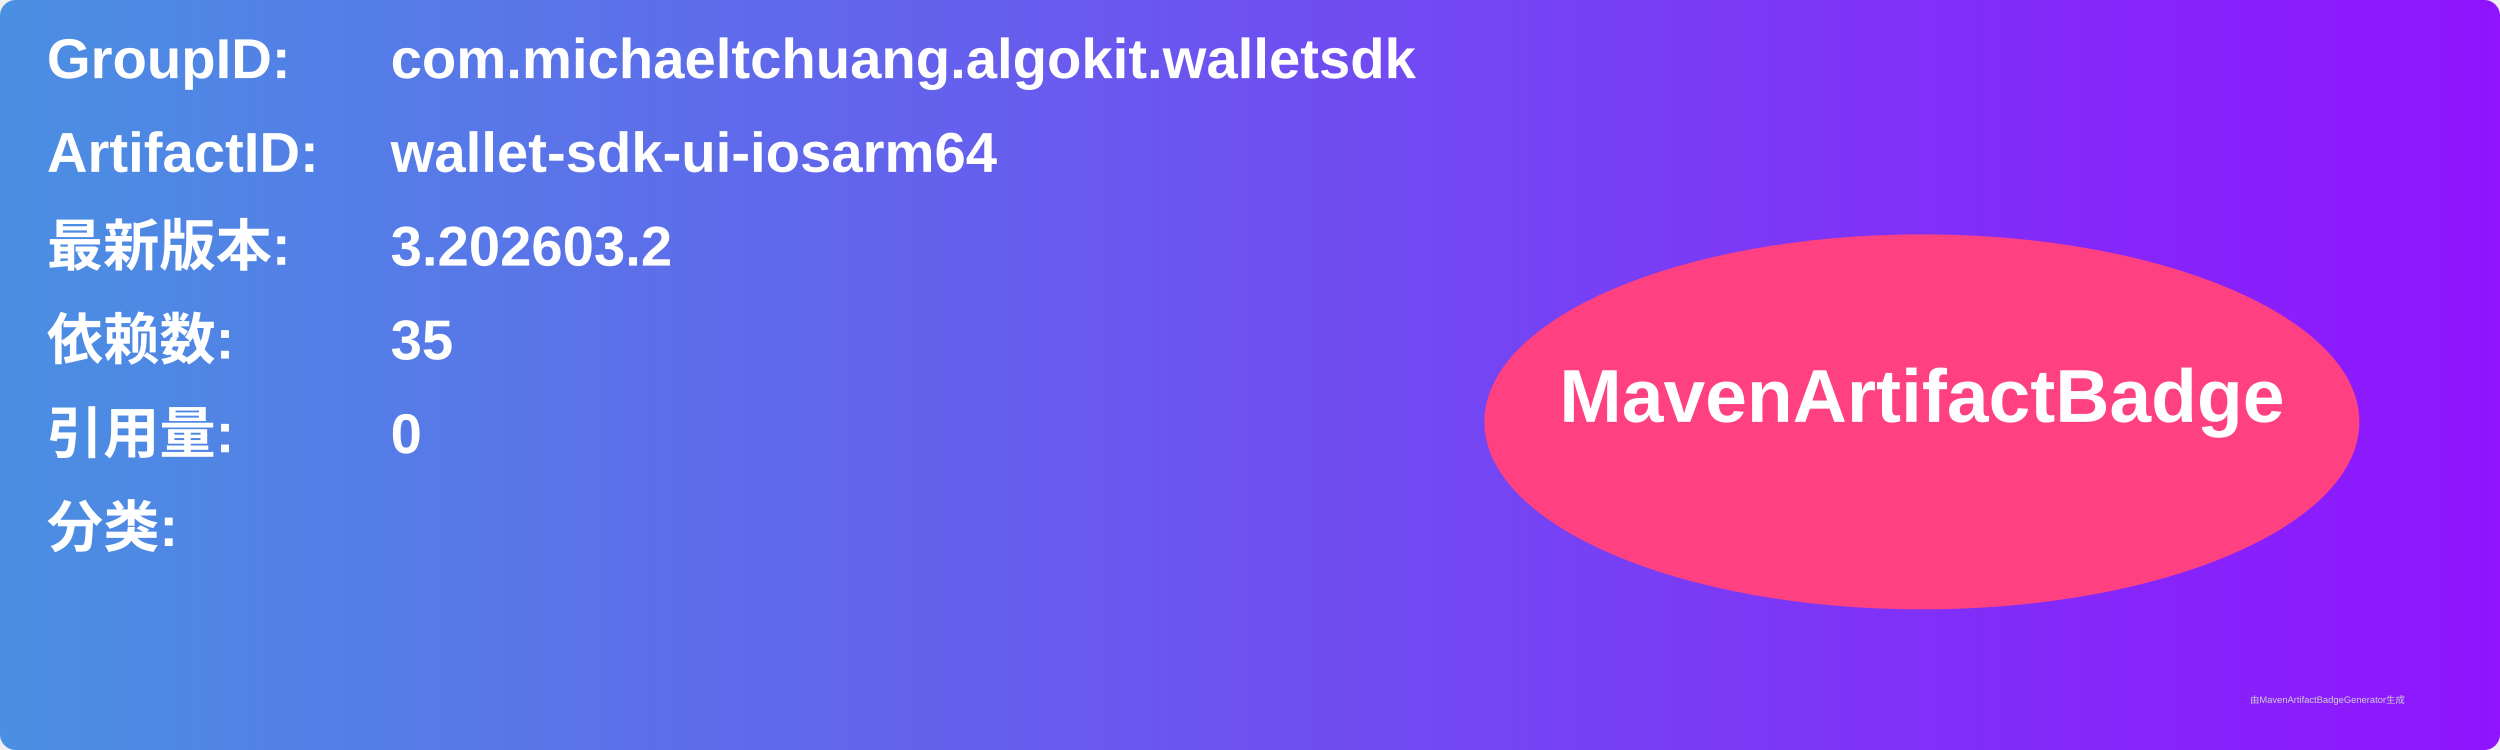
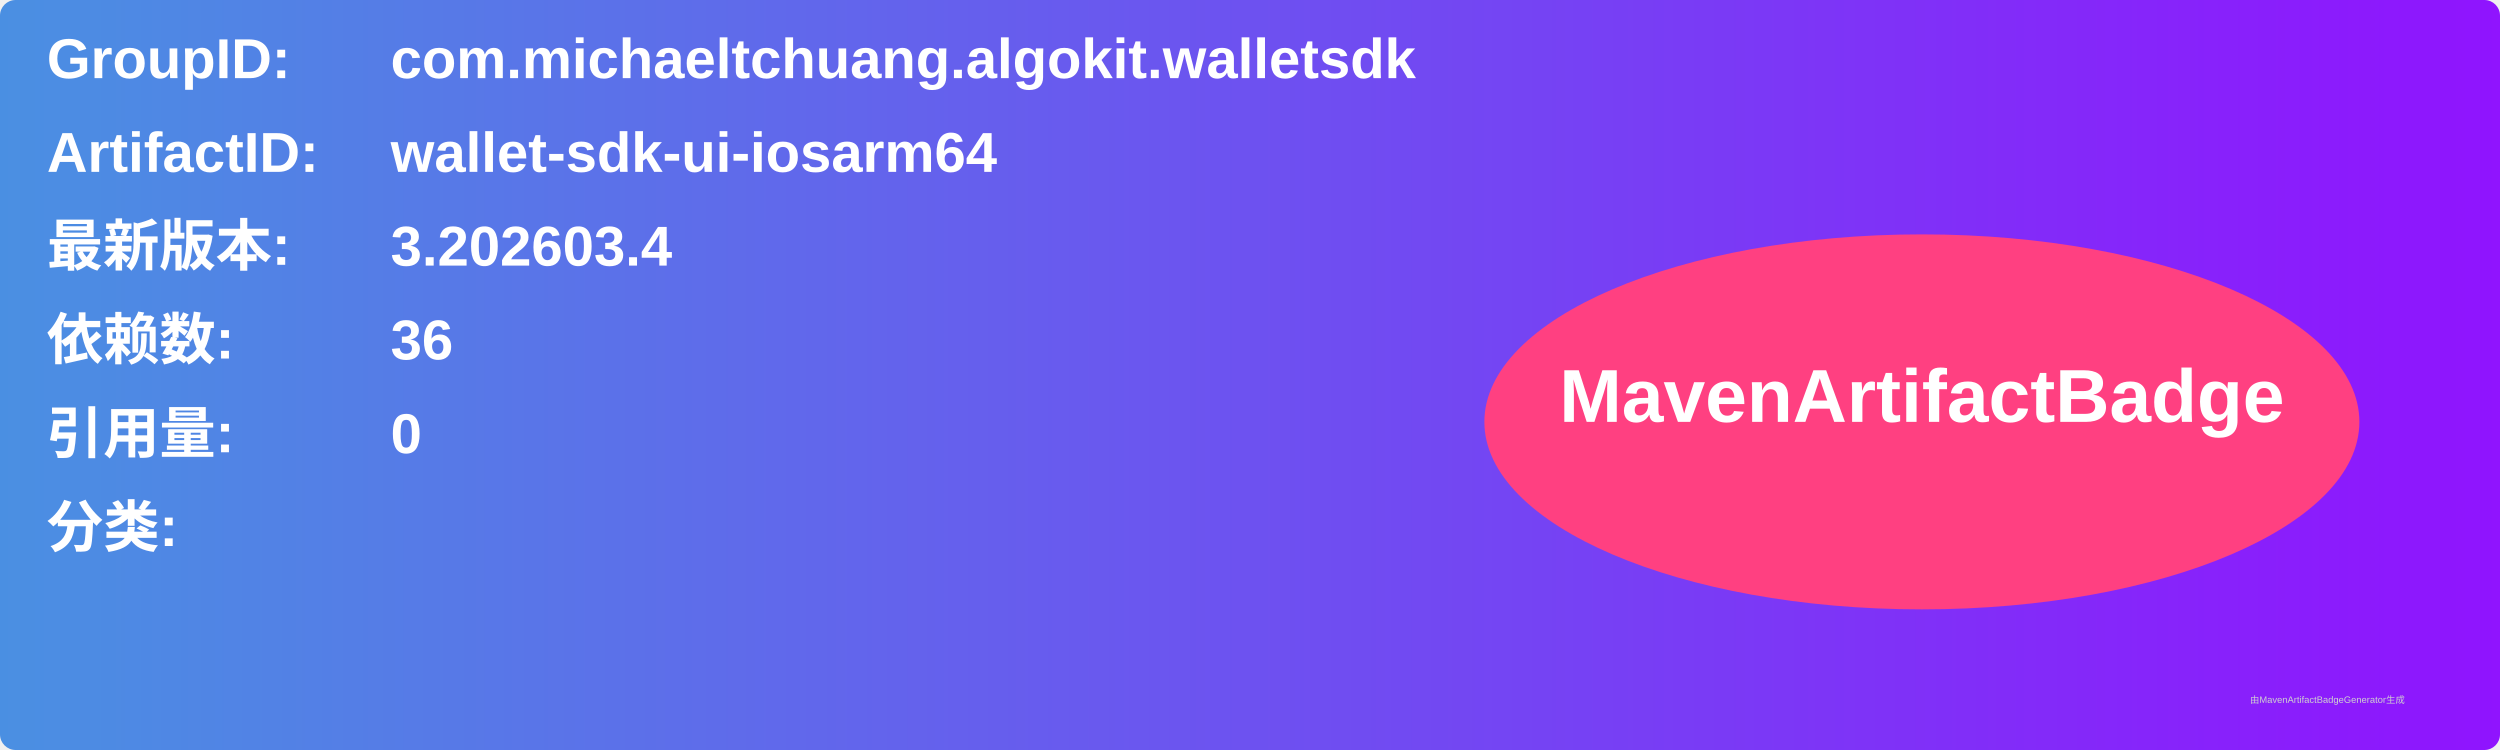
<svg xmlns="http://www.w3.org/2000/svg" width="800" height="240" viewBox="0 0 800 240">
  <linearGradient id="grad" x1="0%" y1="0%" x2="100%" y2="0%">
    <stop offset="0%" stop-color="#4a90e2" />
    <stop offset="100%" stop-color="#9013fe" />
  </linearGradient>
  <rect width="100%" height="100%" rx="5" ry="5" fill="url(#grad)" />
  <g transform="translate(15, 15)">
    <text x="0" y="10" font-family="Arial" font-size="18" fill="white" font-weight="bold" width="260">GroupID:</text>
    <text x="110" y="10" font-family="Arial" font-size="18" fill="white" font-weight="bold" width="460">com.michaeltchuang.algokit.walletsdk</text>
    <text x="0" y="40" font-family="Arial" font-size="18" fill="white" font-weight="bold" width="260">ArtifactID:</text>
    <text x="110" y="40" font-family="Arial" font-size="18" fill="white" font-weight="bold" width="460">wallet-sdk-ui-iosarm64</text>
    <text x="0" y="70" font-family="Arial" font-size="18" fill="white" font-weight="bold">最新版本:</text>
    <text x="110" y="70" font-family="Arial" font-size="18" fill="white" font-weight="bold">
-       <tspan font-weight="bold">3.202603.2</tspan>
+       <tspan font-weight="bold">3.202603.4</tspan>
    </text>
    <text x="0" y="100" font-family="Arial" font-size="18" fill="white" font-weight="bold">依赖数: </text>
    <text x="110" y="100" font-family="Arial" font-size="18" fill="white">
-       <tspan font-weight="bold">35</tspan>
+       <tspan font-weight="bold">36</tspan>
    </text>
    <text x="0" y="130" font-family="Arial" font-size="18" fill="white" font-weight="bold">引用量: </text>
    <text x="110" y="130" font-family="Arial" font-size="18" fill="white">
      <tspan font-weight="bold">0</tspan>
    </text>
    <text x="0" y="160" font-family="Arial" font-size="18" fill="white" font-weight="bold">分类:</text>
    <text x="10" y="190" font-family="Arial" font-size="10" fill="white">
      <tspan font-weight="bold" />
    </text>
    <ellipse cx="600" cy="120" rx="140" ry="60" fill="#ff4081" />
    <text x="600" y="120" text-anchor="middle" font-family="Arial" font-size="24" fill="white" font-weight="bold">MavenArtifactBadge</text>
  </g>
  <text x="720" y="225" font-family="Arial" font-size="3" fill="#d0d0d0">由MavenArtifactBadgeGenerator生成</text>
</svg>
